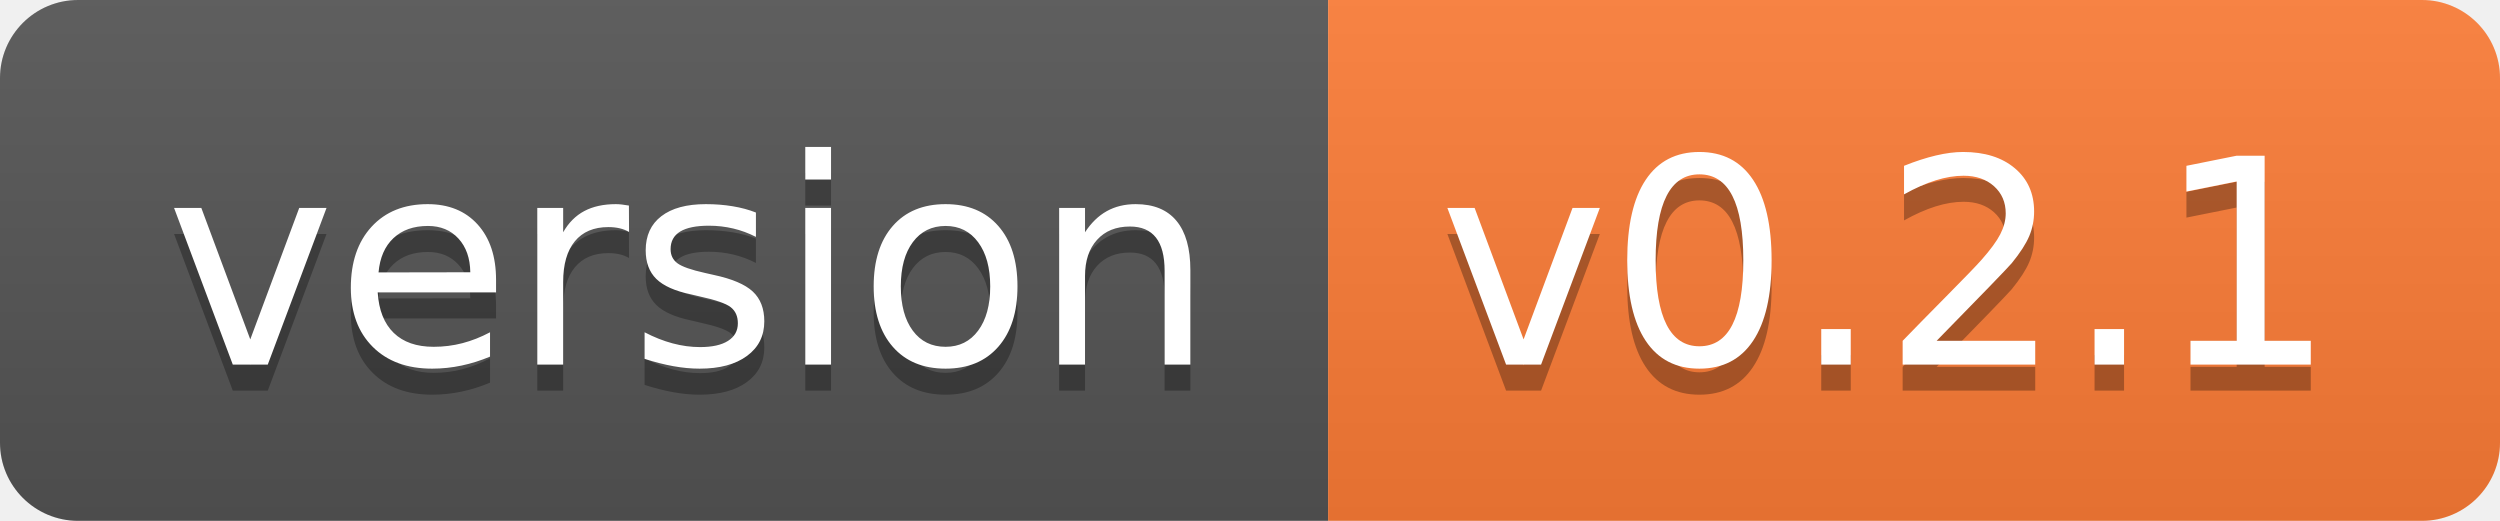
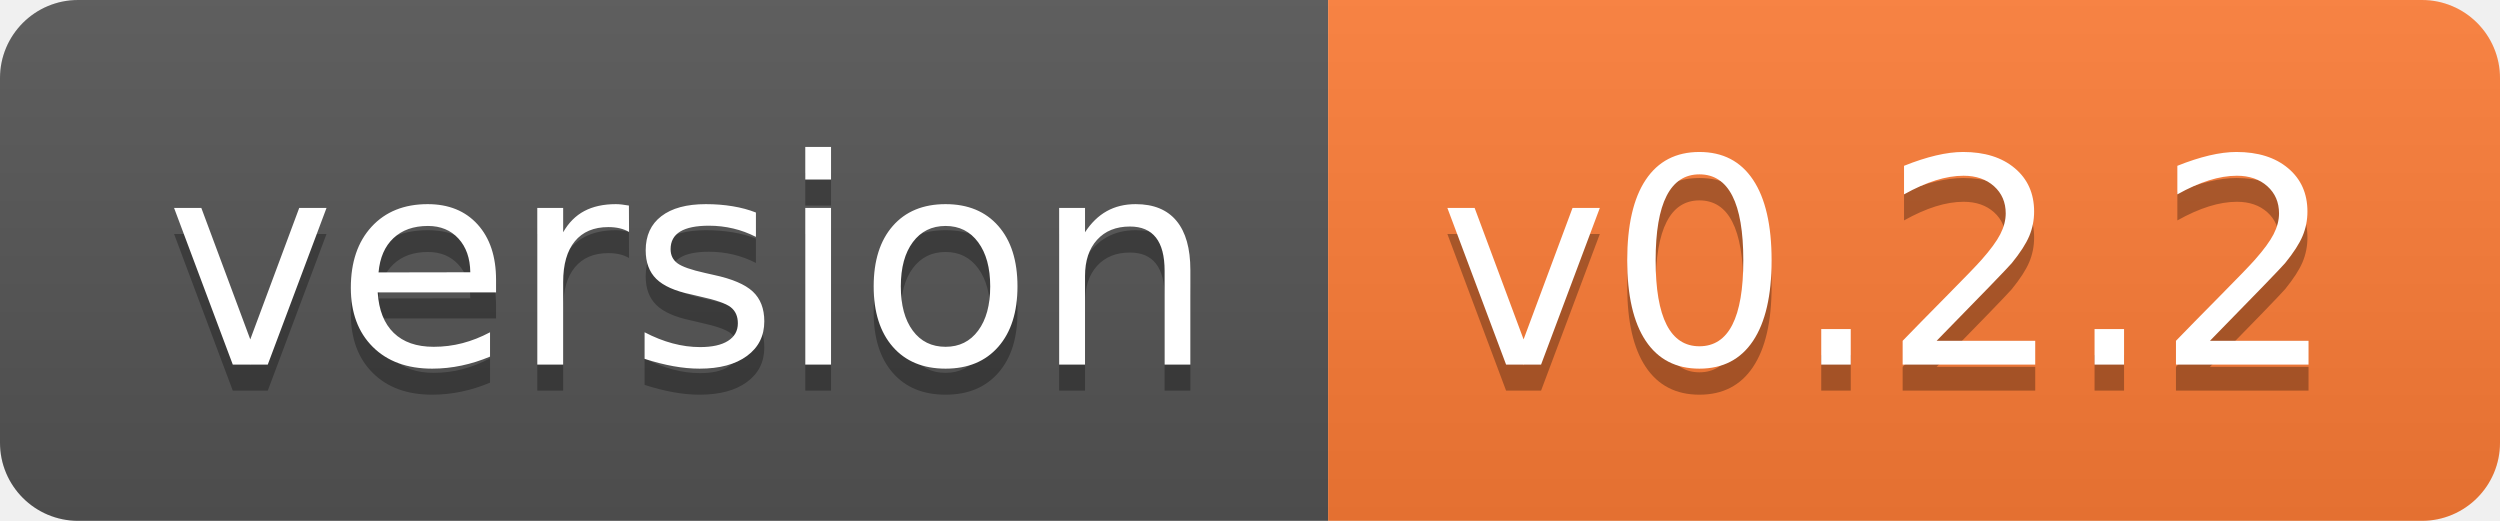
- <svg xmlns="http://www.w3.org/2000/svg" width="96" height="20" role="img" aria-label="version: v0.2.1">
+ <svg xmlns="http://www.w3.org/2000/svg" width="96" height="20" role="img" aria-label="version: v0.2.2">
  <linearGradient id="s" x2="0" y2="100%">
    <stop offset="0" stop-color="#bbb" stop-opacity=".1" />
    <stop offset="1" stop-opacity=".1" />
  </linearGradient>
  <clipPath id="r">
    <rect width="96" height="20" rx="3" fill="#fff" />
  </clipPath>
  <g clip-path="url(#r)">
    <rect width="51" height="20" fill="#555" />
    <rect x="51" width="45" height="20" fill="#fe7d37" />
    <rect width="96" height="20" fill="url(#s)" />
  </g>
  <g fill="#fff" text-anchor="middle" font-family="Verdana,Geneva,DejaVu Sans,sans-serif" text-rendering="geometricPrecision" font-size="110">
    <text aria-hidden="true" x="265" y="150" fill="#010101" fill-opacity=".3" transform="scale(.1)" textLength="410">version</text>
    <text x="265" y="140" transform="scale(.1)" fill="#fff" textLength="410">version</text>
-     <text aria-hidden="true" x="725" y="150" fill="#010101" fill-opacity=".3" transform="scale(.1)" textLength="350">v0.2.1</text>
-     <text x="725" y="140" transform="scale(.1)" fill="#fff" textLength="350">v0.2.1</text>
+     <text aria-hidden="true" x="725" y="150" fill="#010101" fill-opacity=".3" transform="scale(.1)" textLength="350">v0.2.2</text>
+     <text x="725" y="140" transform="scale(.1)" fill="#fff" textLength="350">v0.2.2</text>
  </g>
</svg>
